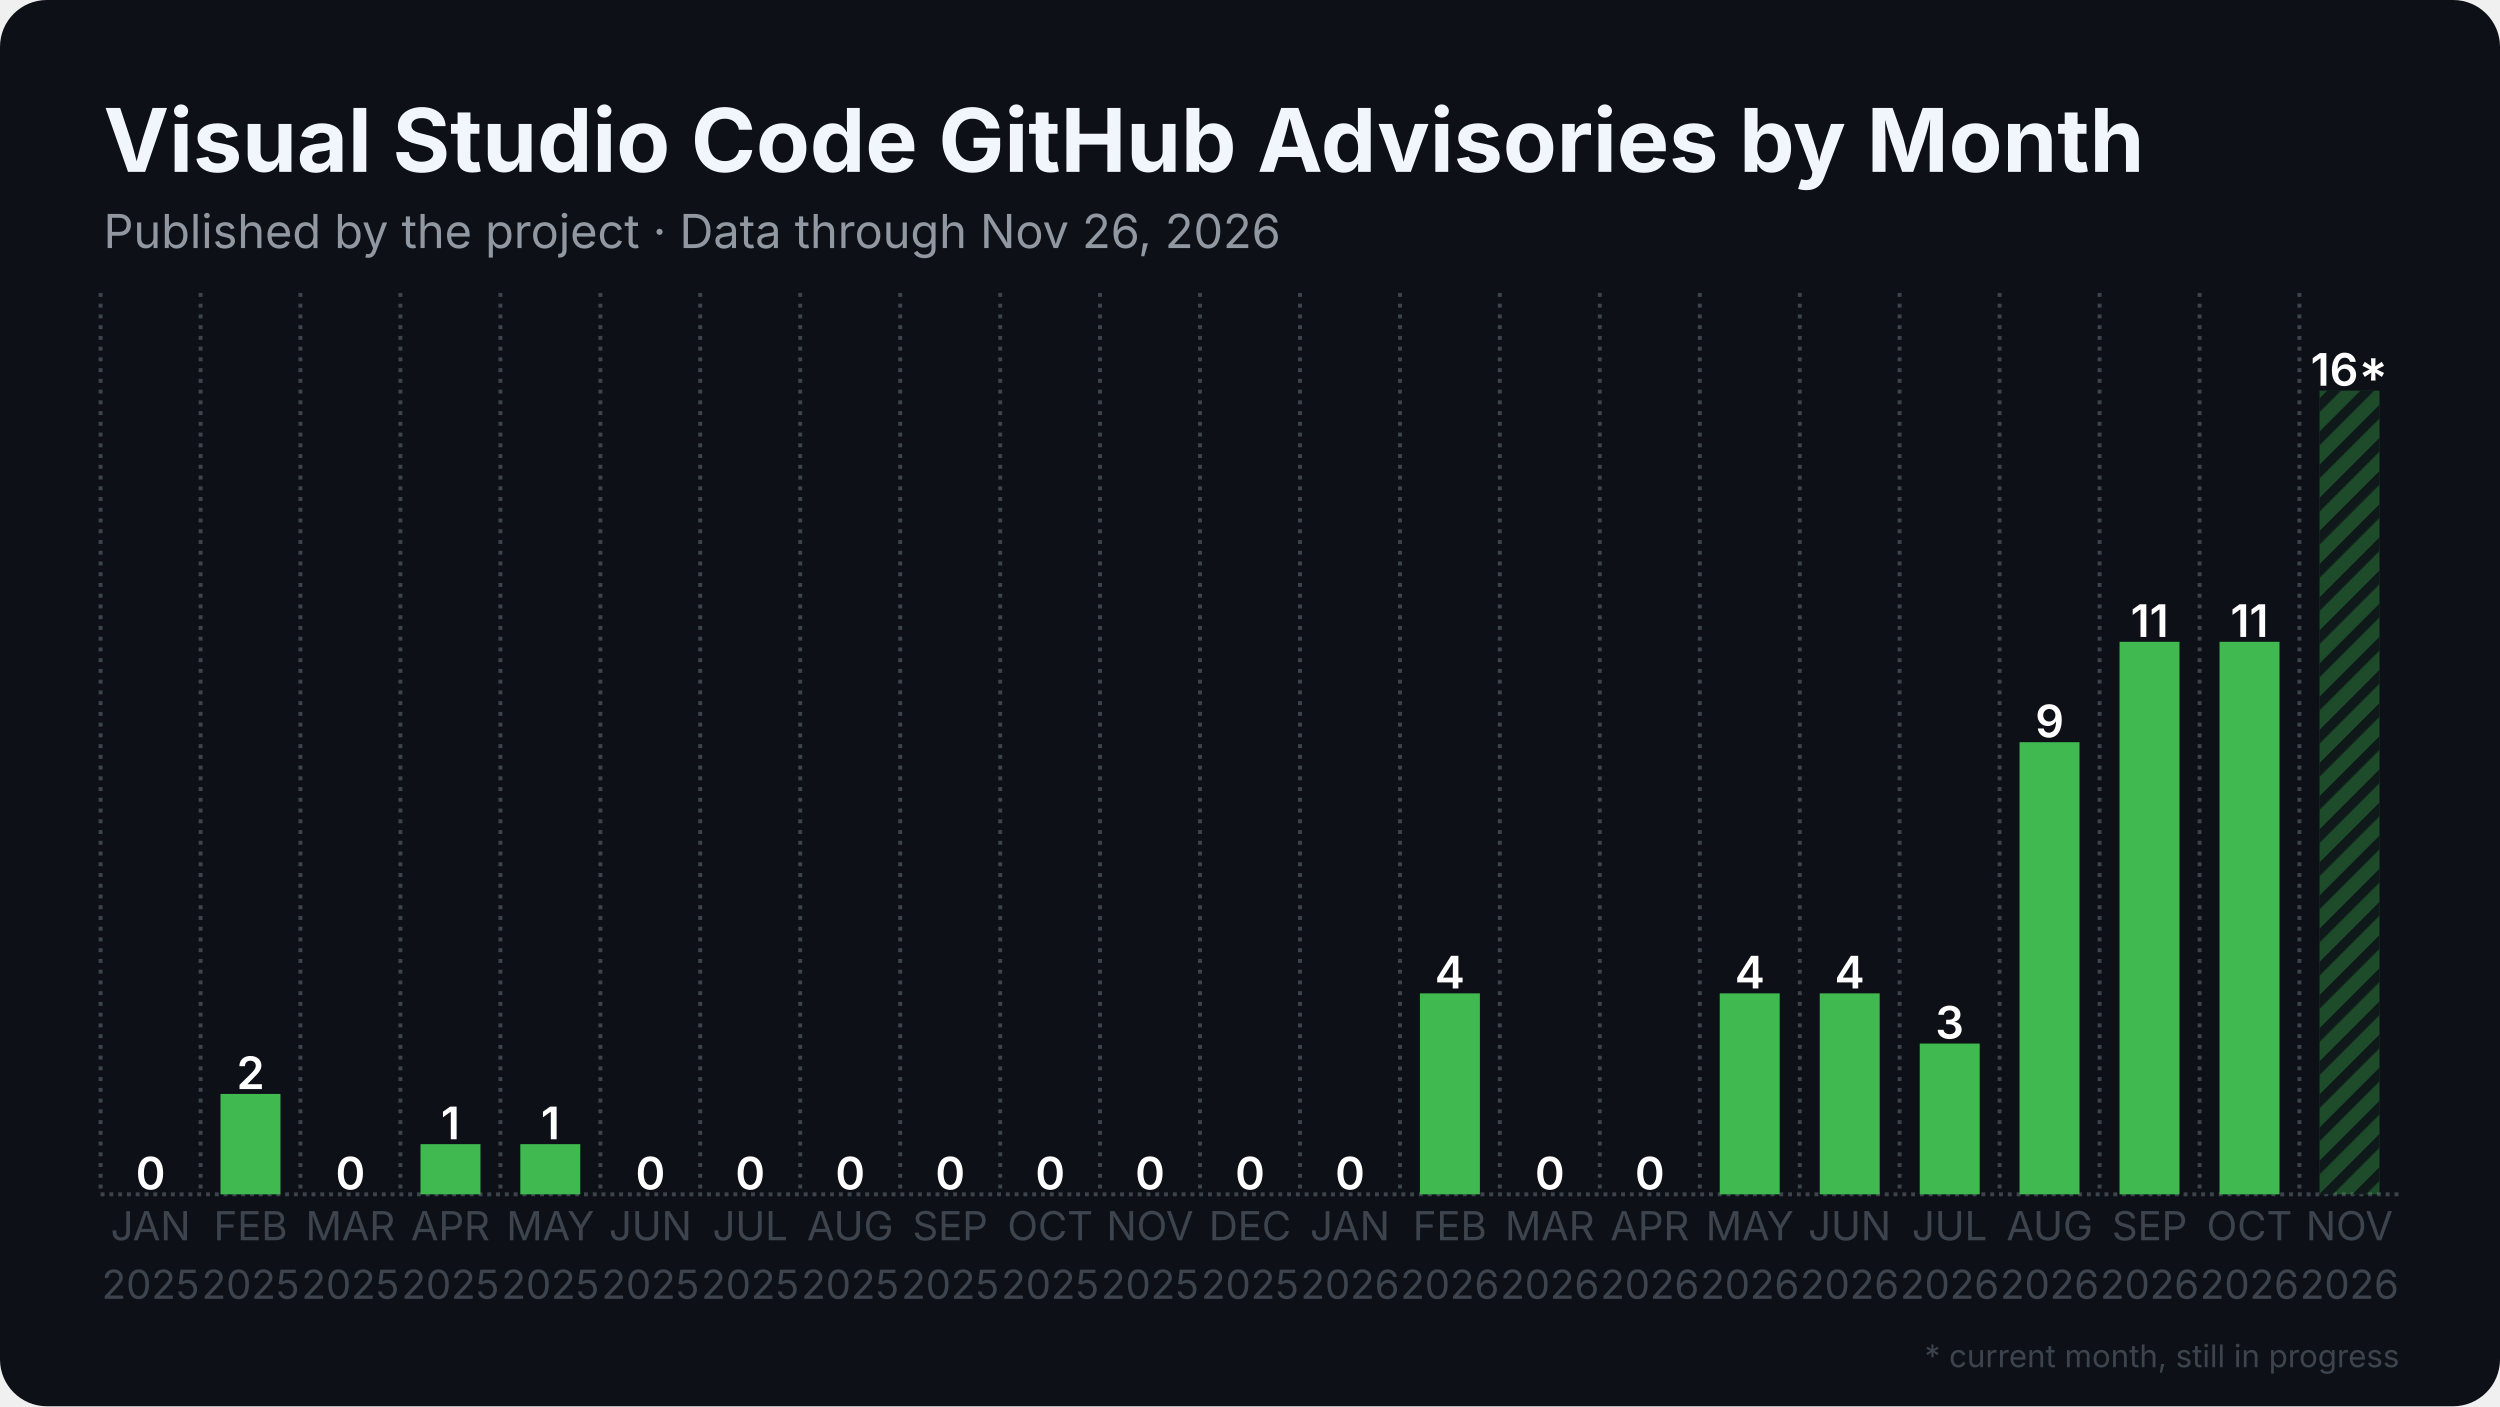
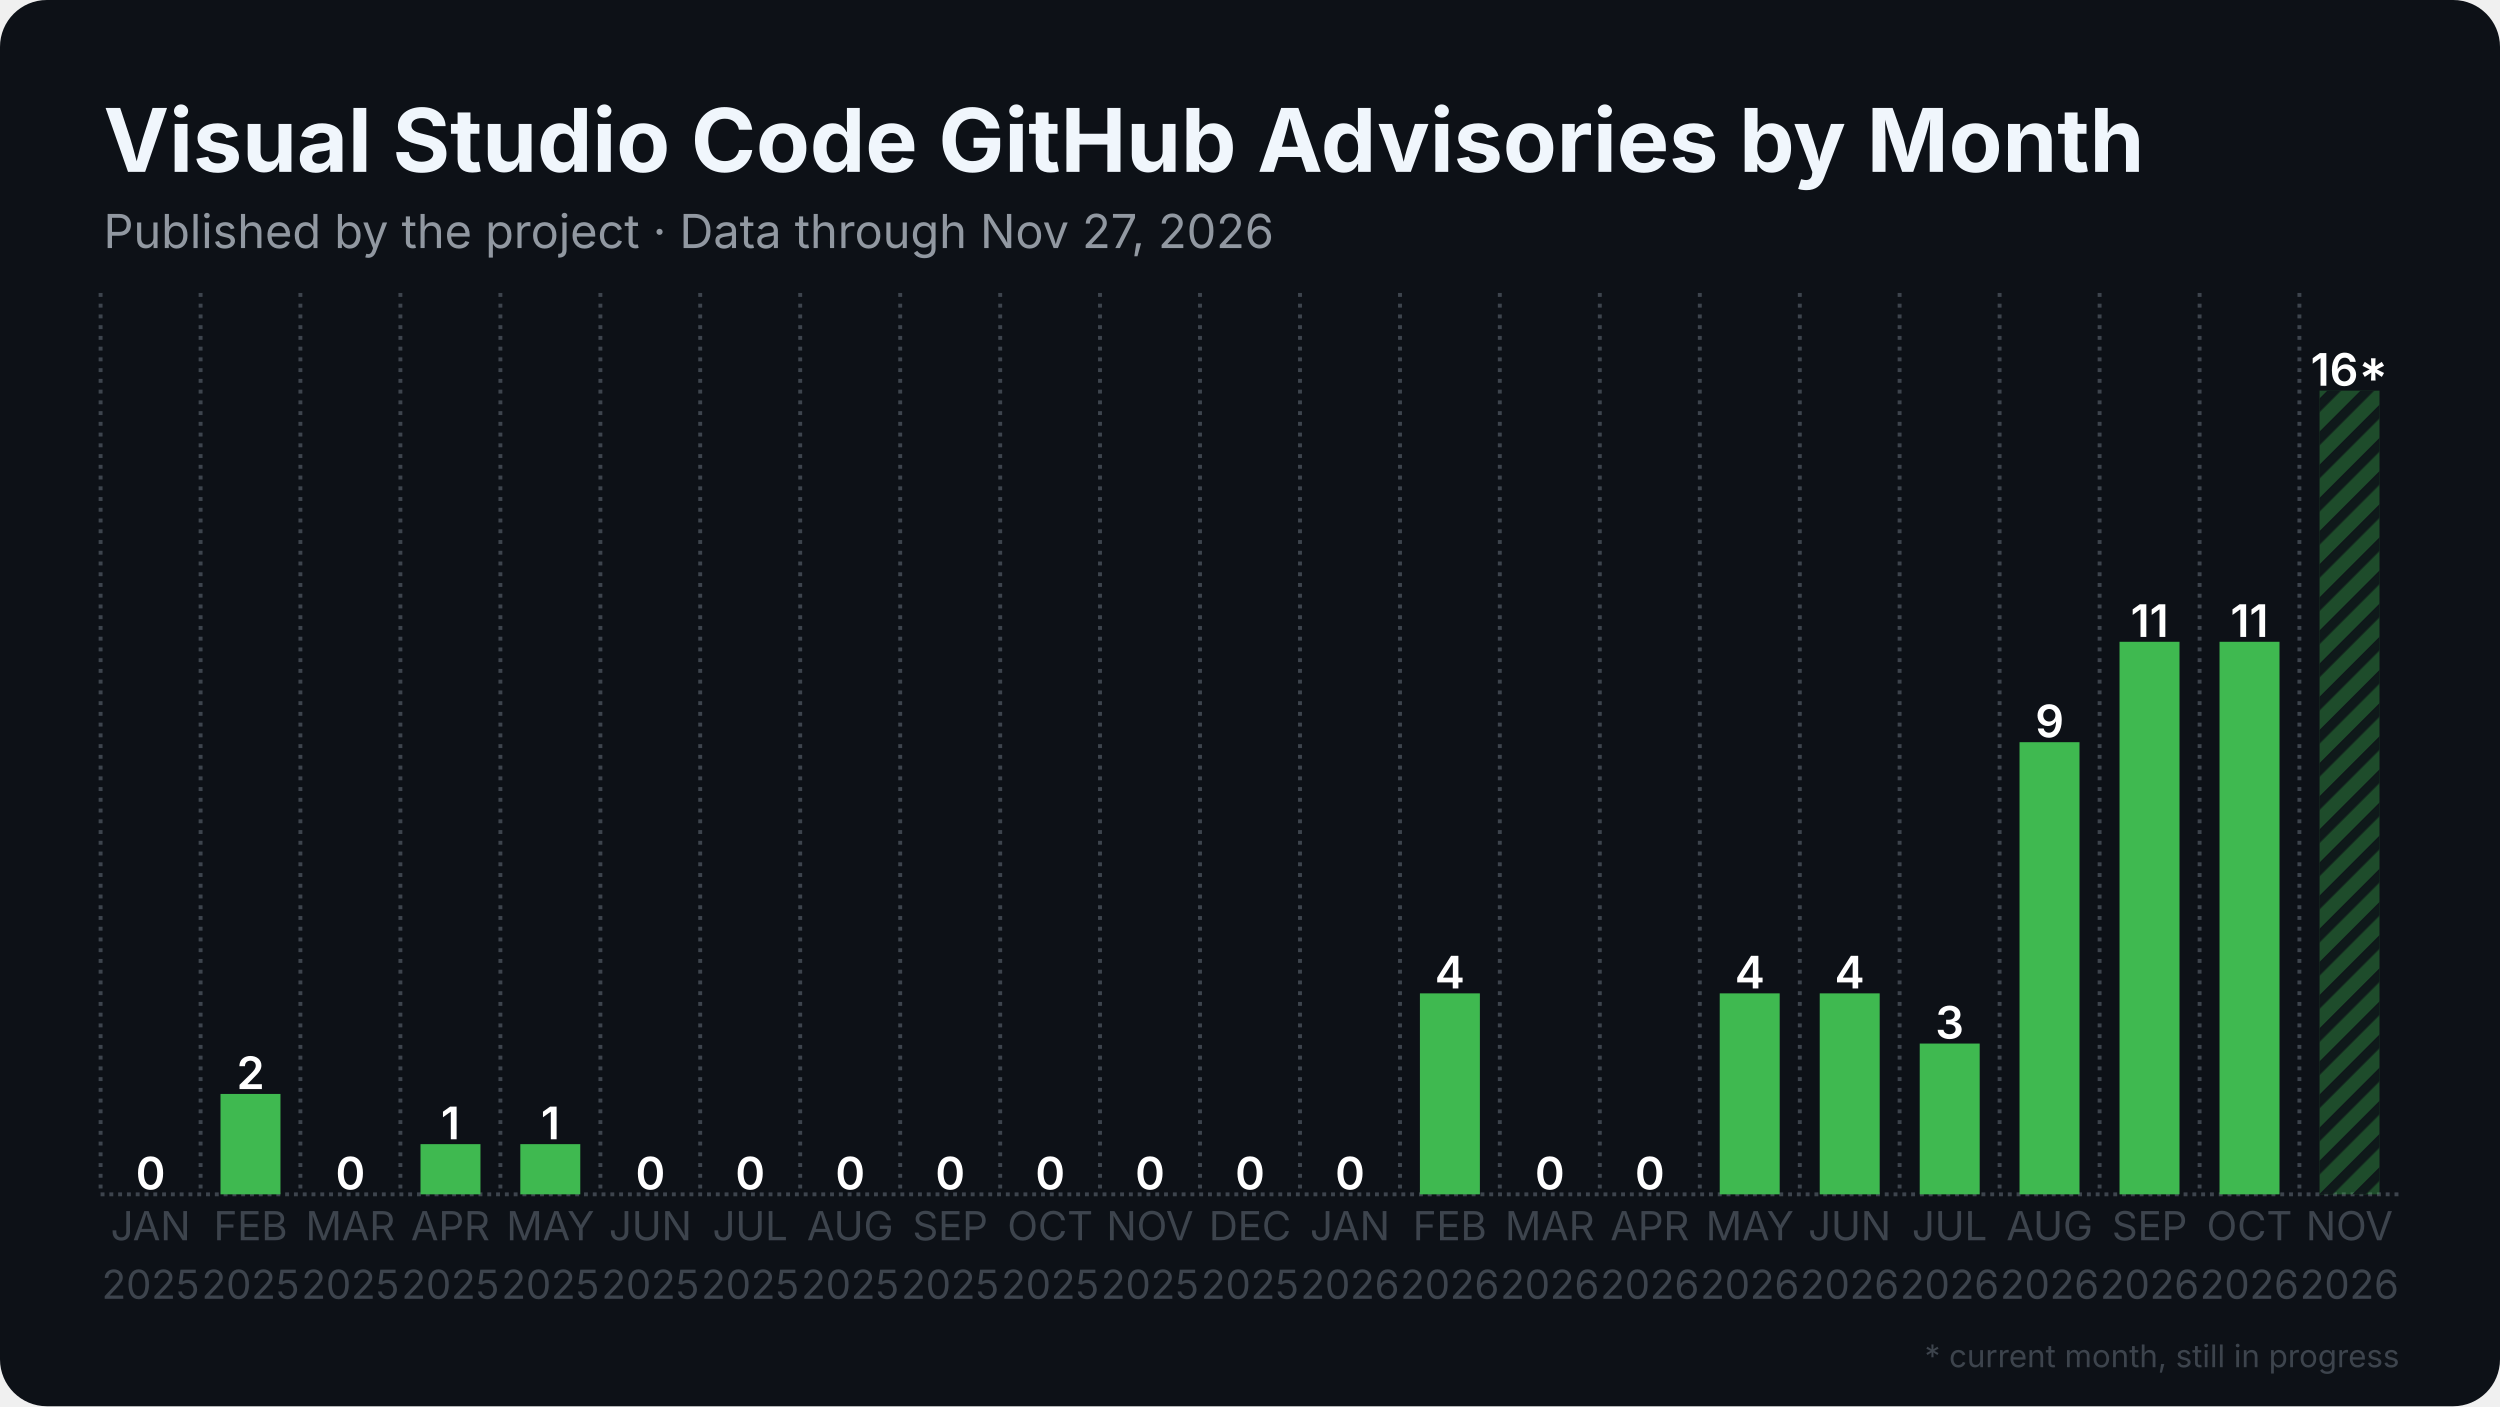
<svg xmlns="http://www.w3.org/2000/svg" width="1280" height="720" viewBox="0 0 1280 720">
  <rect width="1280" height="720" rx="24" fill="#0d1117" />
  <defs>
    <pattern id="stripes" width="12" height="12" patternUnits="userSpaceOnUse" patternTransform="rotate(45)">
      <rect width="12" height="12" fill="none" />
      <rect width="5" height="12" fill="#0d1117" opacity="0.85" />
    </pattern>
  </defs>
  <line x1="51.5" y1="611.5" x2="1228.5" y2="611.5" stroke="#3d444d" stroke-width="2" stroke-dasharray="2 2.5" />
  <line x1="51.5" y1="150.0" x2="51.5" y2="611.5" stroke="#3d444d" stroke-width="2" stroke-dasharray="2 3.5" />
  <line x1="102.7" y1="150.0" x2="102.7" y2="611.5" stroke="#3d444d" stroke-width="2" stroke-dasharray="2 3.5" />
  <line x1="153.8" y1="150.0" x2="153.8" y2="611.5" stroke="#3d444d" stroke-width="2" stroke-dasharray="2 3.5" />
  <line x1="205.0" y1="150.0" x2="205.0" y2="611.5" stroke="#3d444d" stroke-width="2" stroke-dasharray="2 3.5" />
  <line x1="256.2" y1="150.0" x2="256.2" y2="611.5" stroke="#3d444d" stroke-width="2" stroke-dasharray="2 3.5" />
  <line x1="307.4" y1="150.0" x2="307.4" y2="611.5" stroke="#3d444d" stroke-width="2" stroke-dasharray="2 3.5" />
  <line x1="358.5" y1="150.0" x2="358.5" y2="611.5" stroke="#3d444d" stroke-width="2" stroke-dasharray="2 3.5" />
  <line x1="409.7" y1="150.0" x2="409.7" y2="611.5" stroke="#3d444d" stroke-width="2" stroke-dasharray="2 3.5" />
  <line x1="460.9" y1="150.0" x2="460.9" y2="611.5" stroke="#3d444d" stroke-width="2" stroke-dasharray="2 3.5" />
  <line x1="512.1" y1="150.0" x2="512.1" y2="611.5" stroke="#3d444d" stroke-width="2" stroke-dasharray="2 3.5" />
  <line x1="563.2" y1="150.0" x2="563.2" y2="611.5" stroke="#3d444d" stroke-width="2" stroke-dasharray="2 3.5" />
  <line x1="614.4" y1="150.0" x2="614.4" y2="611.5" stroke="#3d444d" stroke-width="2" stroke-dasharray="2 3.5" />
  <line x1="665.6" y1="150.0" x2="665.6" y2="611.5" stroke="#3d444d" stroke-width="2" stroke-dasharray="2 3.5" />
  <line x1="716.8" y1="150.0" x2="716.8" y2="611.5" stroke="#3d444d" stroke-width="2" stroke-dasharray="2 3.5" />
  <line x1="767.9" y1="150.0" x2="767.9" y2="611.5" stroke="#3d444d" stroke-width="2" stroke-dasharray="2 3.5" />
  <line x1="819.1" y1="150.0" x2="819.1" y2="611.5" stroke="#3d444d" stroke-width="2" stroke-dasharray="2 3.5" />
  <line x1="870.3" y1="150.0" x2="870.3" y2="611.5" stroke="#3d444d" stroke-width="2" stroke-dasharray="2 3.5" />
  <line x1="921.5" y1="150.0" x2="921.5" y2="611.5" stroke="#3d444d" stroke-width="2" stroke-dasharray="2 3.5" />
  <line x1="972.6" y1="150.0" x2="972.6" y2="611.5" stroke="#3d444d" stroke-width="2" stroke-dasharray="2 3.5" />
  <line x1="1023.8" y1="150.0" x2="1023.8" y2="611.5" stroke="#3d444d" stroke-width="2" stroke-dasharray="2 3.5" />
  <line x1="1075.0" y1="150.0" x2="1075.0" y2="611.5" stroke="#3d444d" stroke-width="2" stroke-dasharray="2 3.5" />
  <line x1="1126.2" y1="150.0" x2="1126.2" y2="611.5" stroke="#3d444d" stroke-width="2" stroke-dasharray="2 3.5" />
  <line x1="1177.3" y1="150.0" x2="1177.3" y2="611.5" stroke="#3d444d" stroke-width="2" stroke-dasharray="2 3.5" />
  <rect x="61.7" y="611.5" width="30.7" height="0.0" fill="#3fb950" />
  <text x="77.1" y="609.0" text-anchor="middle" font-family="Inter, Segoe UI, Helvetica, Arial, sans-serif" font-size="23.0" font-weight="600" fill="#ffffff">0</text>
  <rect x="112.9" y="560.1" width="30.7" height="51.4" fill="#3fb950" />
  <text x="128.3" y="557.6" text-anchor="middle" font-family="Inter, Segoe UI, Helvetica, Arial, sans-serif" font-size="23.0" font-weight="600" fill="#ffffff">2</text>
  <rect x="164.1" y="611.5" width="30.7" height="0.0" fill="#3fb950" />
  <text x="179.4" y="609.0" text-anchor="middle" font-family="Inter, Segoe UI, Helvetica, Arial, sans-serif" font-size="23.0" font-weight="600" fill="#ffffff">0</text>
  <rect x="215.3" y="585.8" width="30.7" height="25.7" fill="#3fb950" />
  <text x="230.6" y="583.3" text-anchor="middle" font-family="Inter, Segoe UI, Helvetica, Arial, sans-serif" font-size="23.0" font-weight="600" fill="#ffffff">1</text>
  <rect x="266.4" y="585.8" width="30.7" height="25.7" fill="#3fb950" />
  <text x="281.8" y="583.3" text-anchor="middle" font-family="Inter, Segoe UI, Helvetica, Arial, sans-serif" font-size="23.0" font-weight="600" fill="#ffffff">1</text>
  <rect x="317.6" y="611.5" width="30.7" height="0.0" fill="#3fb950" />
  <text x="333.0" y="609.0" text-anchor="middle" font-family="Inter, Segoe UI, Helvetica, Arial, sans-serif" font-size="23.0" font-weight="600" fill="#ffffff">0</text>
  <rect x="368.8" y="611.5" width="30.7" height="0.0" fill="#3fb950" />
  <text x="384.1" y="609.0" text-anchor="middle" font-family="Inter, Segoe UI, Helvetica, Arial, sans-serif" font-size="23.0" font-weight="600" fill="#ffffff">0</text>
  <rect x="420.0" y="611.5" width="30.7" height="0.0" fill="#3fb950" />
  <text x="435.3" y="609.0" text-anchor="middle" font-family="Inter, Segoe UI, Helvetica, Arial, sans-serif" font-size="23.0" font-weight="600" fill="#ffffff">0</text>
  <rect x="471.1" y="611.5" width="30.7" height="0.0" fill="#3fb950" />
  <text x="486.5" y="609.0" text-anchor="middle" font-family="Inter, Segoe UI, Helvetica, Arial, sans-serif" font-size="23.0" font-weight="600" fill="#ffffff">0</text>
  <rect x="522.3" y="611.5" width="30.7" height="0.0" fill="#3fb950" />
  <text x="537.7" y="609.0" text-anchor="middle" font-family="Inter, Segoe UI, Helvetica, Arial, sans-serif" font-size="23.0" font-weight="600" fill="#ffffff">0</text>
  <rect x="573.5" y="611.5" width="30.7" height="0.0" fill="#3fb950" />
  <text x="588.8" y="609.0" text-anchor="middle" font-family="Inter, Segoe UI, Helvetica, Arial, sans-serif" font-size="23.0" font-weight="600" fill="#ffffff">0</text>
  <rect x="624.6" y="611.5" width="30.7" height="0.0" fill="#3fb950" />
  <text x="640.0" y="609.0" text-anchor="middle" font-family="Inter, Segoe UI, Helvetica, Arial, sans-serif" font-size="23.0" font-weight="600" fill="#ffffff">0</text>
  <rect x="675.8" y="611.5" width="30.7" height="0.0" fill="#3fb950" />
  <text x="691.2" y="609.0" text-anchor="middle" font-family="Inter, Segoe UI, Helvetica, Arial, sans-serif" font-size="23.0" font-weight="600" fill="#ffffff">0</text>
  <rect x="727.0" y="508.6" width="30.7" height="102.9" fill="#3fb950" />
  <text x="742.3" y="506.1" text-anchor="middle" font-family="Inter, Segoe UI, Helvetica, Arial, sans-serif" font-size="23.0" font-weight="600" fill="#ffffff">4</text>
  <rect x="778.2" y="611.5" width="30.7" height="0.0" fill="#3fb950" />
  <text x="793.5" y="609.0" text-anchor="middle" font-family="Inter, Segoe UI, Helvetica, Arial, sans-serif" font-size="23.0" font-weight="600" fill="#ffffff">0</text>
  <rect x="829.3" y="611.5" width="30.7" height="0.0" fill="#3fb950" />
  <text x="844.7" y="609.0" text-anchor="middle" font-family="Inter, Segoe UI, Helvetica, Arial, sans-serif" font-size="23.0" font-weight="600" fill="#ffffff">0</text>
  <rect x="880.5" y="508.6" width="30.7" height="102.9" fill="#3fb950" />
  <text x="895.9" y="506.1" text-anchor="middle" font-family="Inter, Segoe UI, Helvetica, Arial, sans-serif" font-size="23.0" font-weight="600" fill="#ffffff">4</text>
  <rect x="931.7" y="508.6" width="30.7" height="102.9" fill="#3fb950" />
  <text x="947.0" y="506.1" text-anchor="middle" font-family="Inter, Segoe UI, Helvetica, Arial, sans-serif" font-size="23.0" font-weight="600" fill="#ffffff">4</text>
  <rect x="982.9" y="534.3" width="30.7" height="77.2" fill="#3fb950" />
  <text x="998.2" y="531.8" text-anchor="middle" font-family="Inter, Segoe UI, Helvetica, Arial, sans-serif" font-size="23.0" font-weight="600" fill="#ffffff">3</text>
  <rect x="1034.0" y="380.0" width="30.7" height="231.5" fill="#3fb950" />
  <text x="1049.4" y="377.5" text-anchor="middle" font-family="Inter, Segoe UI, Helvetica, Arial, sans-serif" font-size="23.0" font-weight="600" fill="#ffffff">9</text>
  <rect x="1085.2" y="328.6" width="30.7" height="282.9" fill="#3fb950" />
  <text x="1100.6" y="326.1" text-anchor="middle" font-family="Inter, Segoe UI, Helvetica, Arial, sans-serif" font-size="23.0" font-weight="600" fill="#ffffff">11</text>
  <rect x="1136.4" y="328.6" width="30.7" height="282.9" fill="#3fb950" />
  <text x="1151.7" y="326.1" text-anchor="middle" font-family="Inter, Segoe UI, Helvetica, Arial, sans-serif" font-size="23.0" font-weight="600" fill="#ffffff">11</text>
  <rect x="1187.6" y="200.0" width="30.7" height="411.5" fill="#3fb950" opacity="0.35" />
  <rect x="1187.6" y="200.0" width="30.7" height="411.5" fill="url(#stripes)" />
  <text x="1202.9" y="197.5" text-anchor="middle" font-family="Inter, Segoe UI, Helvetica, Arial, sans-serif" font-size="23.0" font-weight="600" fill="#ffffff">16*</text>
  <text x="77.1" y="635" text-anchor="middle" font-family="Inter, Segoe UI, Helvetica, Arial, sans-serif" font-size="20.5" fill="#3d444d">JAN</text>
  <text x="77.1" y="665" text-anchor="middle" font-family="Inter, Segoe UI, Helvetica, Arial, sans-serif" font-size="20.5" fill="#3d444d">2025</text>
  <text x="128.3" y="635" text-anchor="middle" font-family="Inter, Segoe UI, Helvetica, Arial, sans-serif" font-size="20.5" fill="#3d444d">FEB</text>
  <text x="128.3" y="665" text-anchor="middle" font-family="Inter, Segoe UI, Helvetica, Arial, sans-serif" font-size="20.5" fill="#3d444d">2025</text>
  <text x="179.4" y="635" text-anchor="middle" font-family="Inter, Segoe UI, Helvetica, Arial, sans-serif" font-size="20.5" fill="#3d444d">MAR</text>
  <text x="179.4" y="665" text-anchor="middle" font-family="Inter, Segoe UI, Helvetica, Arial, sans-serif" font-size="20.5" fill="#3d444d">2025</text>
  <text x="230.6" y="635" text-anchor="middle" font-family="Inter, Segoe UI, Helvetica, Arial, sans-serif" font-size="20.5" fill="#3d444d">APR</text>
  <text x="230.6" y="665" text-anchor="middle" font-family="Inter, Segoe UI, Helvetica, Arial, sans-serif" font-size="20.5" fill="#3d444d">2025</text>
  <text x="281.8" y="635" text-anchor="middle" font-family="Inter, Segoe UI, Helvetica, Arial, sans-serif" font-size="20.5" fill="#3d444d">MAY</text>
  <text x="281.8" y="665" text-anchor="middle" font-family="Inter, Segoe UI, Helvetica, Arial, sans-serif" font-size="20.5" fill="#3d444d">2025</text>
  <text x="333.0" y="635" text-anchor="middle" font-family="Inter, Segoe UI, Helvetica, Arial, sans-serif" font-size="20.5" fill="#3d444d">JUN</text>
  <text x="333.0" y="665" text-anchor="middle" font-family="Inter, Segoe UI, Helvetica, Arial, sans-serif" font-size="20.5" fill="#3d444d">2025</text>
  <text x="384.1" y="635" text-anchor="middle" font-family="Inter, Segoe UI, Helvetica, Arial, sans-serif" font-size="20.5" fill="#3d444d">JUL</text>
  <text x="384.1" y="665" text-anchor="middle" font-family="Inter, Segoe UI, Helvetica, Arial, sans-serif" font-size="20.5" fill="#3d444d">2025</text>
  <text x="435.3" y="635" text-anchor="middle" font-family="Inter, Segoe UI, Helvetica, Arial, sans-serif" font-size="20.5" fill="#3d444d">AUG</text>
  <text x="435.3" y="665" text-anchor="middle" font-family="Inter, Segoe UI, Helvetica, Arial, sans-serif" font-size="20.5" fill="#3d444d">2025</text>
  <text x="486.5" y="635" text-anchor="middle" font-family="Inter, Segoe UI, Helvetica, Arial, sans-serif" font-size="20.5" fill="#3d444d">SEP</text>
  <text x="486.5" y="665" text-anchor="middle" font-family="Inter, Segoe UI, Helvetica, Arial, sans-serif" font-size="20.5" fill="#3d444d">2025</text>
  <text x="537.7" y="635" text-anchor="middle" font-family="Inter, Segoe UI, Helvetica, Arial, sans-serif" font-size="20.5" fill="#3d444d">OCT</text>
  <text x="537.7" y="665" text-anchor="middle" font-family="Inter, Segoe UI, Helvetica, Arial, sans-serif" font-size="20.5" fill="#3d444d">2025</text>
  <text x="588.8" y="635" text-anchor="middle" font-family="Inter, Segoe UI, Helvetica, Arial, sans-serif" font-size="20.5" fill="#3d444d">NOV</text>
  <text x="588.8" y="665" text-anchor="middle" font-family="Inter, Segoe UI, Helvetica, Arial, sans-serif" font-size="20.5" fill="#3d444d">2025</text>
  <text x="640.0" y="635" text-anchor="middle" font-family="Inter, Segoe UI, Helvetica, Arial, sans-serif" font-size="20.5" fill="#3d444d">DEC</text>
  <text x="640.0" y="665" text-anchor="middle" font-family="Inter, Segoe UI, Helvetica, Arial, sans-serif" font-size="20.5" fill="#3d444d">2025</text>
  <text x="691.2" y="635" text-anchor="middle" font-family="Inter, Segoe UI, Helvetica, Arial, sans-serif" font-size="20.5" fill="#3d444d">JAN</text>
  <text x="691.2" y="665" text-anchor="middle" font-family="Inter, Segoe UI, Helvetica, Arial, sans-serif" font-size="20.5" fill="#3d444d">2026</text>
  <text x="742.3" y="635" text-anchor="middle" font-family="Inter, Segoe UI, Helvetica, Arial, sans-serif" font-size="20.5" fill="#3d444d">FEB</text>
  <text x="742.3" y="665" text-anchor="middle" font-family="Inter, Segoe UI, Helvetica, Arial, sans-serif" font-size="20.5" fill="#3d444d">2026</text>
  <text x="793.5" y="635" text-anchor="middle" font-family="Inter, Segoe UI, Helvetica, Arial, sans-serif" font-size="20.5" fill="#3d444d">MAR</text>
  <text x="793.5" y="665" text-anchor="middle" font-family="Inter, Segoe UI, Helvetica, Arial, sans-serif" font-size="20.5" fill="#3d444d">2026</text>
  <text x="844.7" y="635" text-anchor="middle" font-family="Inter, Segoe UI, Helvetica, Arial, sans-serif" font-size="20.5" fill="#3d444d">APR</text>
  <text x="844.7" y="665" text-anchor="middle" font-family="Inter, Segoe UI, Helvetica, Arial, sans-serif" font-size="20.5" fill="#3d444d">2026</text>
  <text x="895.9" y="635" text-anchor="middle" font-family="Inter, Segoe UI, Helvetica, Arial, sans-serif" font-size="20.5" fill="#3d444d">MAY</text>
  <text x="895.9" y="665" text-anchor="middle" font-family="Inter, Segoe UI, Helvetica, Arial, sans-serif" font-size="20.5" fill="#3d444d">2026</text>
  <text x="947.0" y="635" text-anchor="middle" font-family="Inter, Segoe UI, Helvetica, Arial, sans-serif" font-size="20.5" fill="#3d444d">JUN</text>
  <text x="947.0" y="665" text-anchor="middle" font-family="Inter, Segoe UI, Helvetica, Arial, sans-serif" font-size="20.5" fill="#3d444d">2026</text>
  <text x="998.2" y="635" text-anchor="middle" font-family="Inter, Segoe UI, Helvetica, Arial, sans-serif" font-size="20.5" fill="#3d444d">JUL</text>
  <text x="998.2" y="665" text-anchor="middle" font-family="Inter, Segoe UI, Helvetica, Arial, sans-serif" font-size="20.5" fill="#3d444d">2026</text>
  <text x="1049.4" y="635" text-anchor="middle" font-family="Inter, Segoe UI, Helvetica, Arial, sans-serif" font-size="20.5" fill="#3d444d">AUG</text>
  <text x="1049.4" y="665" text-anchor="middle" font-family="Inter, Segoe UI, Helvetica, Arial, sans-serif" font-size="20.5" fill="#3d444d">2026</text>
  <text x="1100.6" y="635" text-anchor="middle" font-family="Inter, Segoe UI, Helvetica, Arial, sans-serif" font-size="20.5" fill="#3d444d">SEP</text>
  <text x="1100.6" y="665" text-anchor="middle" font-family="Inter, Segoe UI, Helvetica, Arial, sans-serif" font-size="20.5" fill="#3d444d">2026</text>
  <text x="1151.7" y="635" text-anchor="middle" font-family="Inter, Segoe UI, Helvetica, Arial, sans-serif" font-size="20.5" fill="#3d444d">OCT</text>
  <text x="1151.7" y="665" text-anchor="middle" font-family="Inter, Segoe UI, Helvetica, Arial, sans-serif" font-size="20.5" fill="#3d444d">2026</text>
  <text x="1202.9" y="635" text-anchor="middle" font-family="Inter, Segoe UI, Helvetica, Arial, sans-serif" font-size="20.5" fill="#3d444d">NOV</text>
  <text x="1202.9" y="665" text-anchor="middle" font-family="Inter, Segoe UI, Helvetica, Arial, sans-serif" font-size="20.5" fill="#3d444d">2026</text>
  <text x="53.0" y="88.0" font-family="Inter, Segoe UI, Helvetica, Arial, sans-serif" font-size="45" font-weight="700" fill="#f0f6fc">Visual Studio Code GitHub Advisories by Month</text>
-   <text x="53.0" y="127.0" font-family="Inter, Segoe UI, Helvetica, Arial, sans-serif" font-size="24" fill="#9198a1">Published by the project · Data through Nov 26, 2026</text>
+   <text x="53.0" y="127.0" font-family="Inter, Segoe UI, Helvetica, Arial, sans-serif" font-size="24" fill="#9198a1">Published by the project · Data through Nov 27, 2026</text>
  <text x="1228.5" y="700" text-anchor="end" font-family="Inter, Segoe UI, Helvetica, Arial, sans-serif" font-size="16" fill="#3d444d">* current month, still in progress</text>
</svg>
